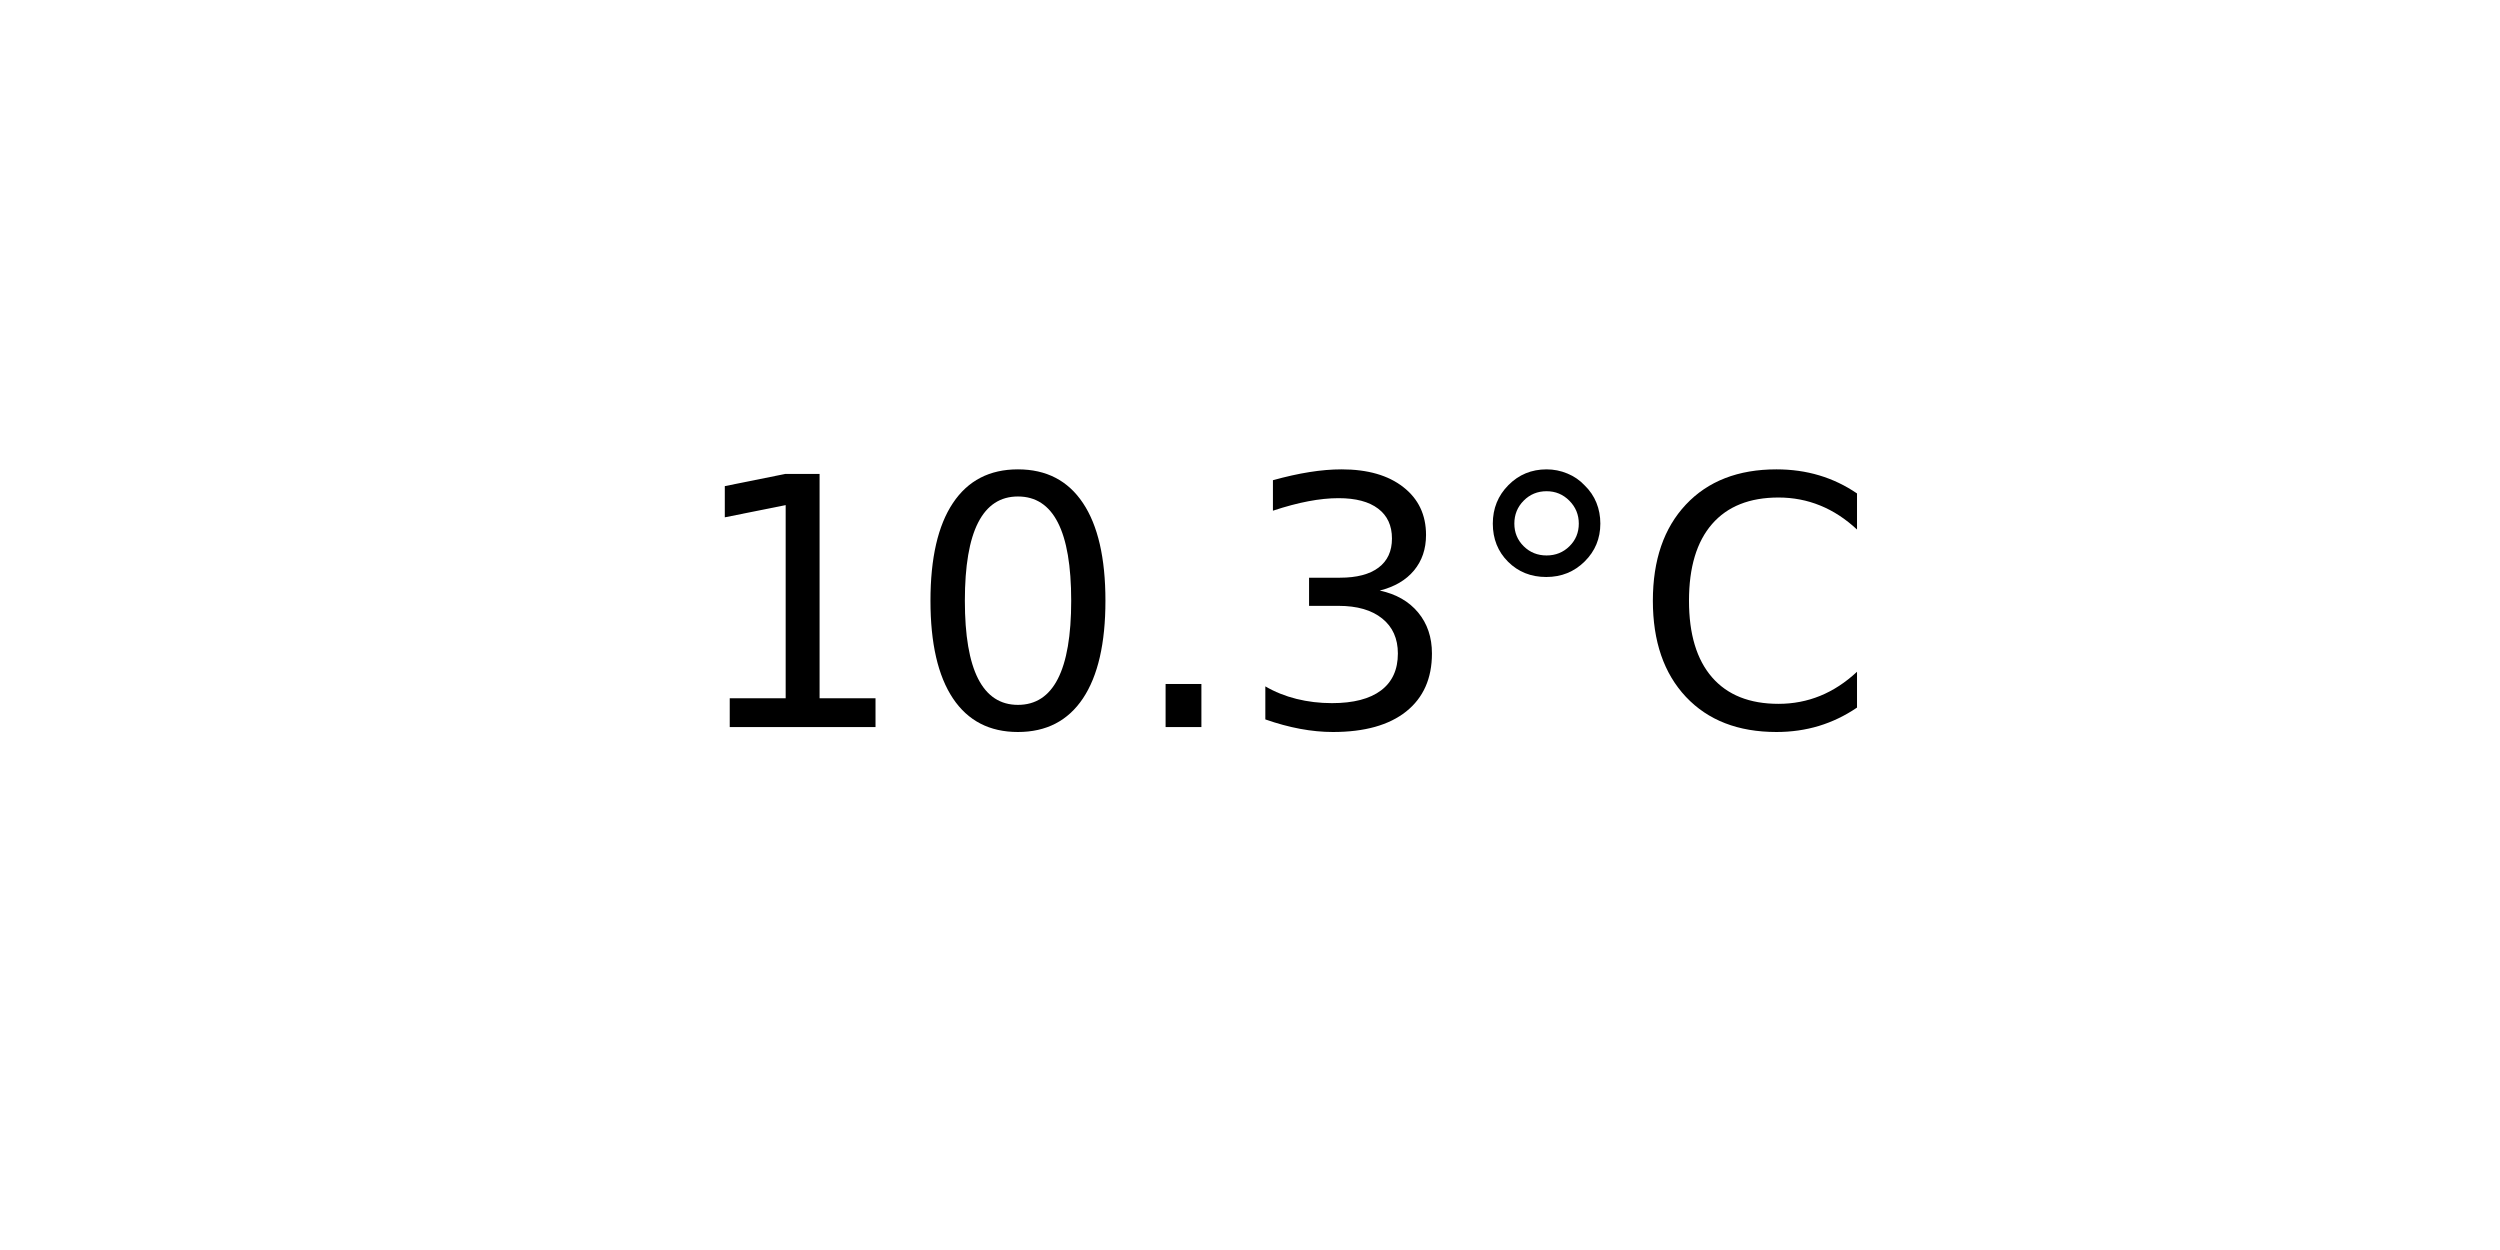
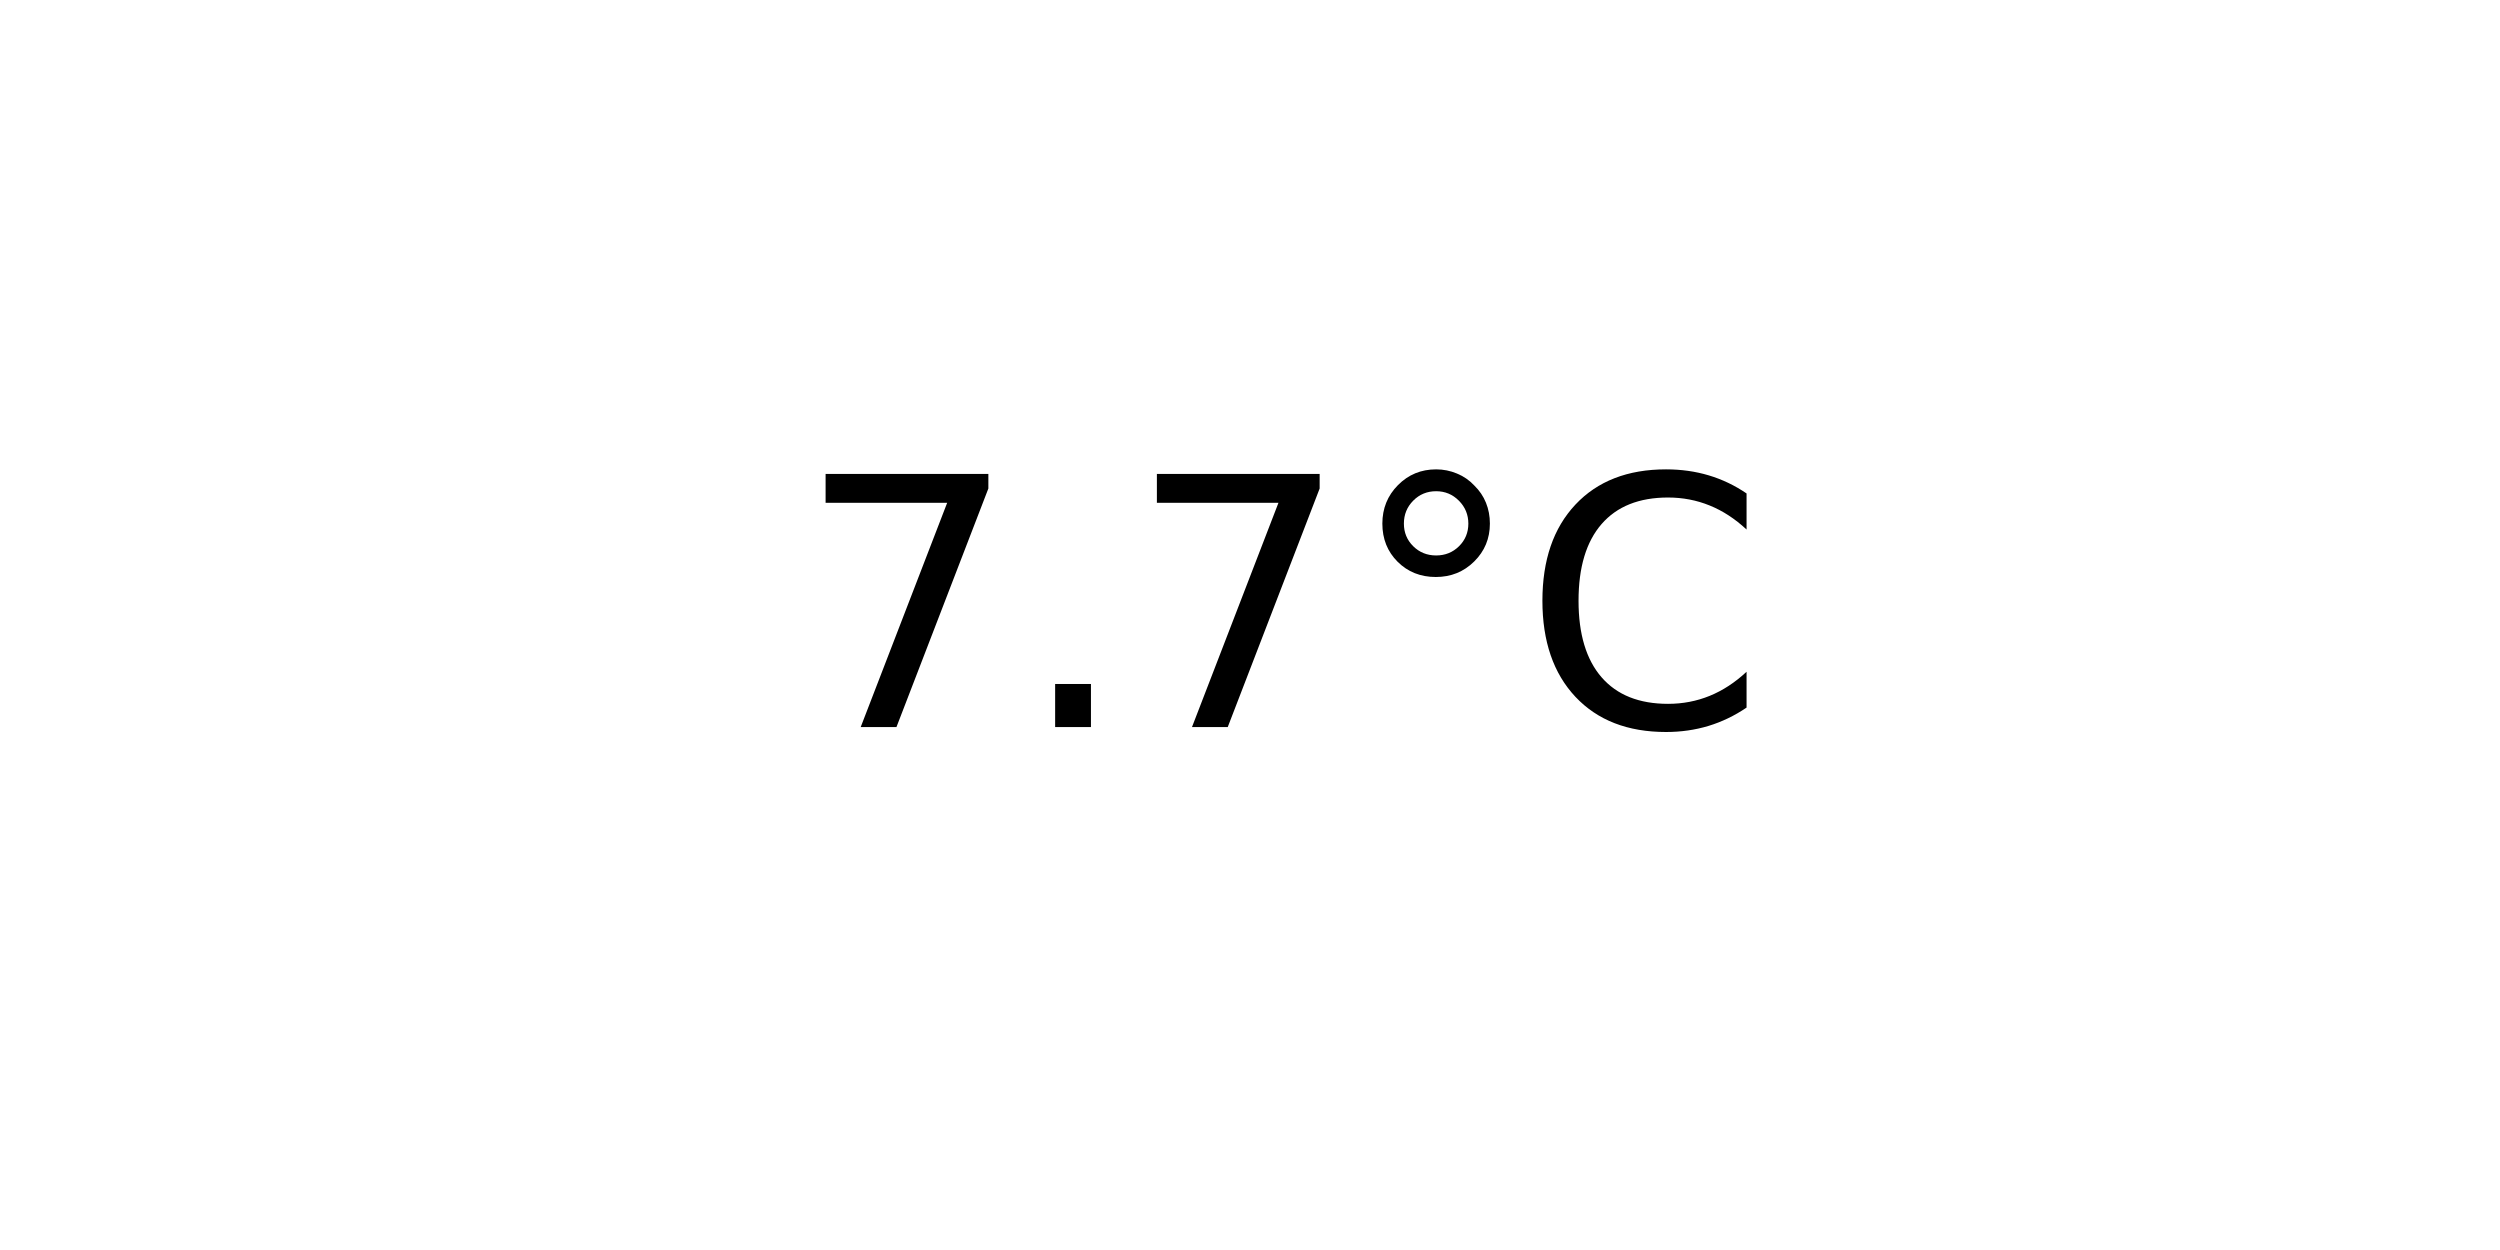
<svg xmlns="http://www.w3.org/2000/svg" xmlns:xlink="http://www.w3.org/1999/xlink" width="72pt" height="36pt" viewBox="0 0 72 36" version="1.1">
  <defs>
    <style type="text/css">*{stroke-linejoin: round; stroke-linecap: butt}</style>
  </defs>
  <g id="figure_1">
    <g id="axes_1">
      <g id="text_1">
-         <g transform="translate(19.77578 20.93937) scale(0.1 -0.1)">
+         <g transform="translate(22.95703 20.93937) scale(0.1 -0.1)">
          <defs>
-             <path id="DejaVuSans-31" d="M 794 531  L 1825 531  L 1825 4091  L 703 3866  L 703 4441  L 1819 4666  L 2450 4666  L 2450 531  L 3481 531  L 3481 0  L 794 0  L 794 531  z " transform="scale(0.015625)" />
-             <path id="DejaVuSans-30" d="M 2034 4250  Q 1547 4250 1301 3770  Q 1056 3291 1056 2328  Q 1056 1369 1301 889  Q 1547 409 2034 409  Q 2525 409 2770 889  Q 3016 1369 3016 2328  Q 3016 3291 2770 3770  Q 2525 4250 2034 4250  z M 2034 4750  Q 2819 4750 3233 4129  Q 3647 3509 3647 2328  Q 3647 1150 3233 529  Q 2819 -91 2034 -91  Q 1250 -91 836 529  Q 422 1150 422 2328  Q 422 3509 836 4129  Q 1250 4750 2034 4750  z " transform="scale(0.015625)" />
+             <path id="DejaVuSans-37" d="M 525 4666  L 3525 4666  L 3525 4397  L 1831 0  L 1172 0  L 2766 4134  L 525 4134  L 525 4666  z " transform="scale(0.015625)" />
            <path id="DejaVuSans-2e" d="M 684 794  L 1344 794  L 1344 0  L 684 0  L 684 794  z " transform="scale(0.015625)" />
-             <path id="DejaVuSans-33" d="M 2597 2516  Q 3050 2419 3304 2112  Q 3559 1806 3559 1356  Q 3559 666 3084 287  Q 2609 -91 1734 -91  Q 1441 -91 1130 -33  Q 819 25 488 141  L 488 750  Q 750 597 1062 519  Q 1375 441 1716 441  Q 2309 441 2620 675  Q 2931 909 2931 1356  Q 2931 1769 2642 2001  Q 2353 2234 1838 2234  L 1294 2234  L 1294 2753  L 1863 2753  Q 2328 2753 2575 2939  Q 2822 3125 2822 3475  Q 2822 3834 2567 4026  Q 2313 4219 1838 4219  Q 1578 4219 1281 4162  Q 984 4106 628 3988  L 628 4550  Q 988 4650 1302 4700  Q 1616 4750 1894 4750  Q 2613 4750 3031 4423  Q 3450 4097 3450 3541  Q 3450 3153 3228 2886  Q 3006 2619 2597 2516  z " transform="scale(0.015625)" />
            <path id="DejaVuSans-b0" d="M 1600 4347  Q 1350 4347 1178 4173  Q 1006 4000 1006 3750  Q 1006 3503 1178 3333  Q 1350 3163 1600 3163  Q 1850 3163 2022 3333  Q 2194 3503 2194 3750  Q 2194 3997 2020 4172  Q 1847 4347 1600 4347  z M 1600 4750  Q 1800 4750 1984 4673  Q 2169 4597 2303 4453  Q 2447 4313 2519 4134  Q 2591 3956 2591 3750  Q 2591 3338 2302 3052  Q 2013 2766 1594 2766  Q 1172 2766 890 3047  Q 609 3328 609 3750  Q 609 4169 896 4459  Q 1184 4750 1600 4750  z " transform="scale(0.015625)" />
            <path id="DejaVuSans-43" d="M 4122 4306  L 4122 3641  Q 3803 3938 3442 4084  Q 3081 4231 2675 4231  Q 1875 4231 1450 3742  Q 1025 3253 1025 2328  Q 1025 1406 1450 917  Q 1875 428 2675 428  Q 3081 428 3442 575  Q 3803 722 4122 1019  L 4122 359  Q 3791 134 3420 21  Q 3050 -91 2638 -91  Q 1578 -91 968 557  Q 359 1206 359 2328  Q 359 3453 968 4101  Q 1578 4750 2638 4750  Q 3056 4750 3426 4639  Q 3797 4528 4122 4306  z " transform="scale(0.015625)" />
          </defs>
-           <use xlink:href="#DejaVuSans-31" />
-           <use xlink:href="#DejaVuSans-30" x="63.623" />
-           <use xlink:href="#DejaVuSans-2e" x="127.246" />
-           <use xlink:href="#DejaVuSans-33" x="159.033" />
-           <use xlink:href="#DejaVuSans-b0" x="222.656" />
-           <use xlink:href="#DejaVuSans-43" x="272.656" />
+           <use xlink:href="#DejaVuSans-37" />
+           <use xlink:href="#DejaVuSans-2e" x="63.623" />
+           <use xlink:href="#DejaVuSans-37" x="95.41" />
+           <use xlink:href="#DejaVuSans-b0" x="159.033" />
+           <use xlink:href="#DejaVuSans-43" x="209.033" />
        </g>
      </g>
    </g>
  </g>
</svg>
